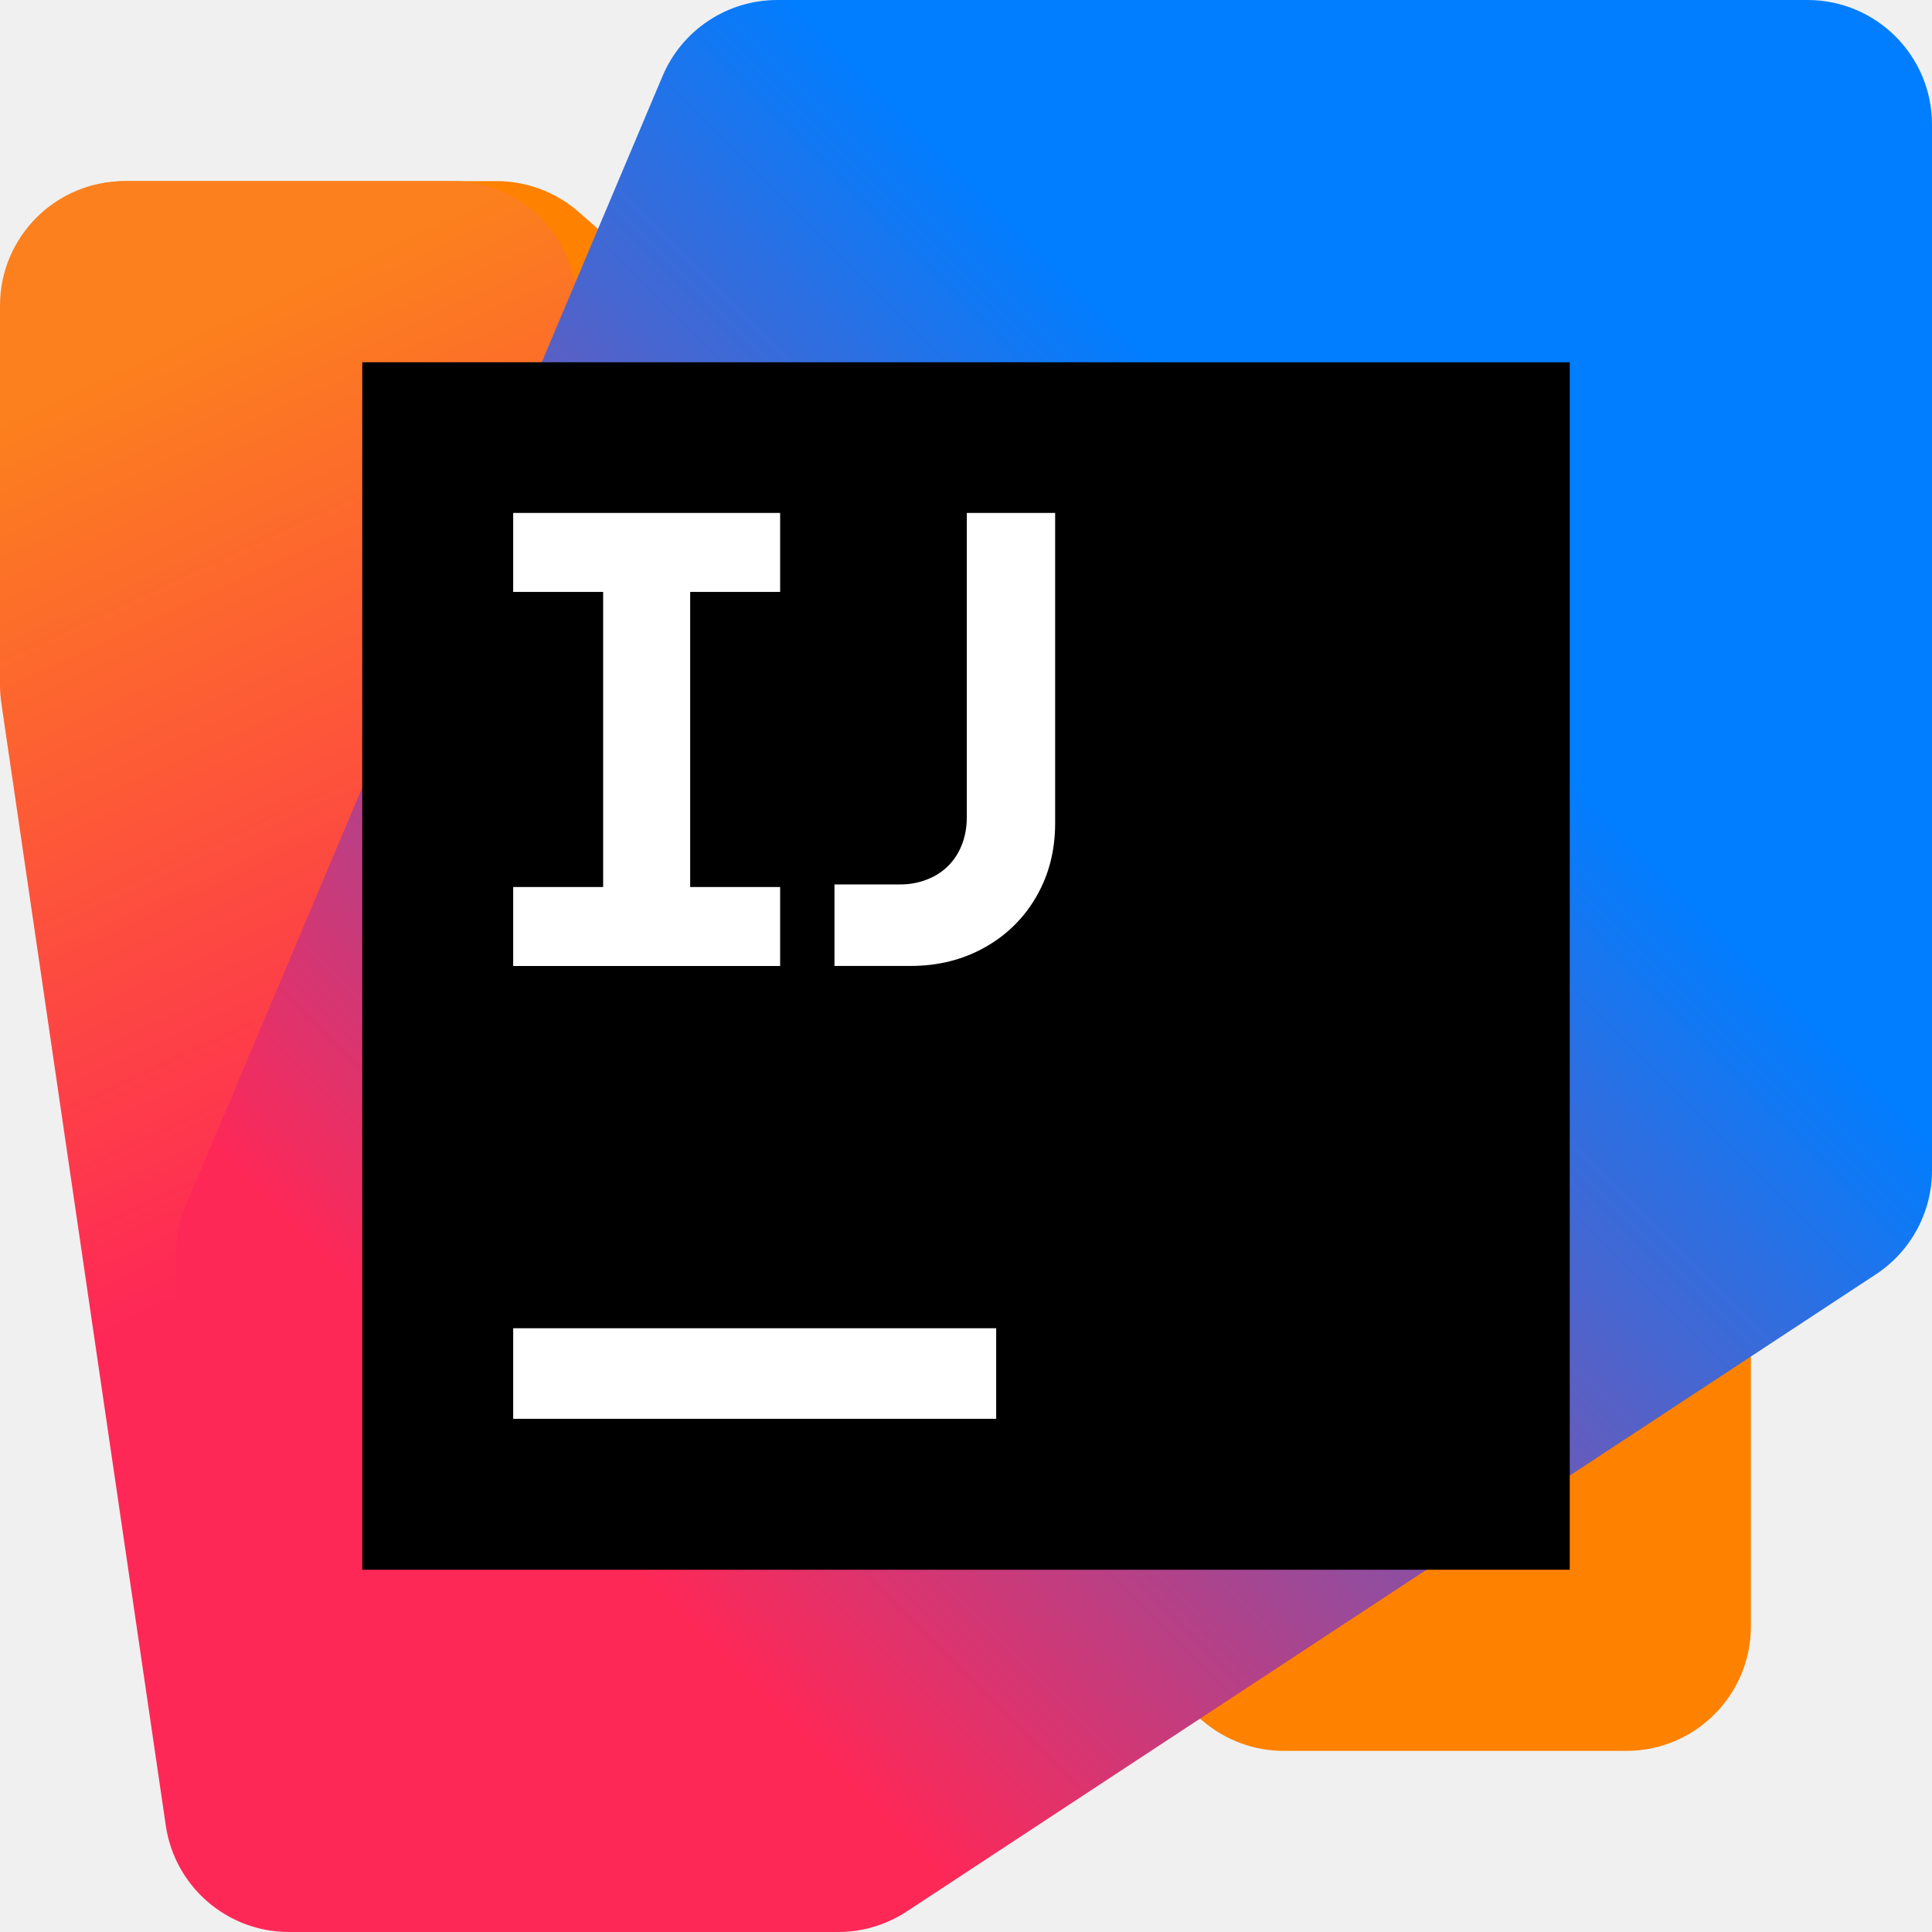
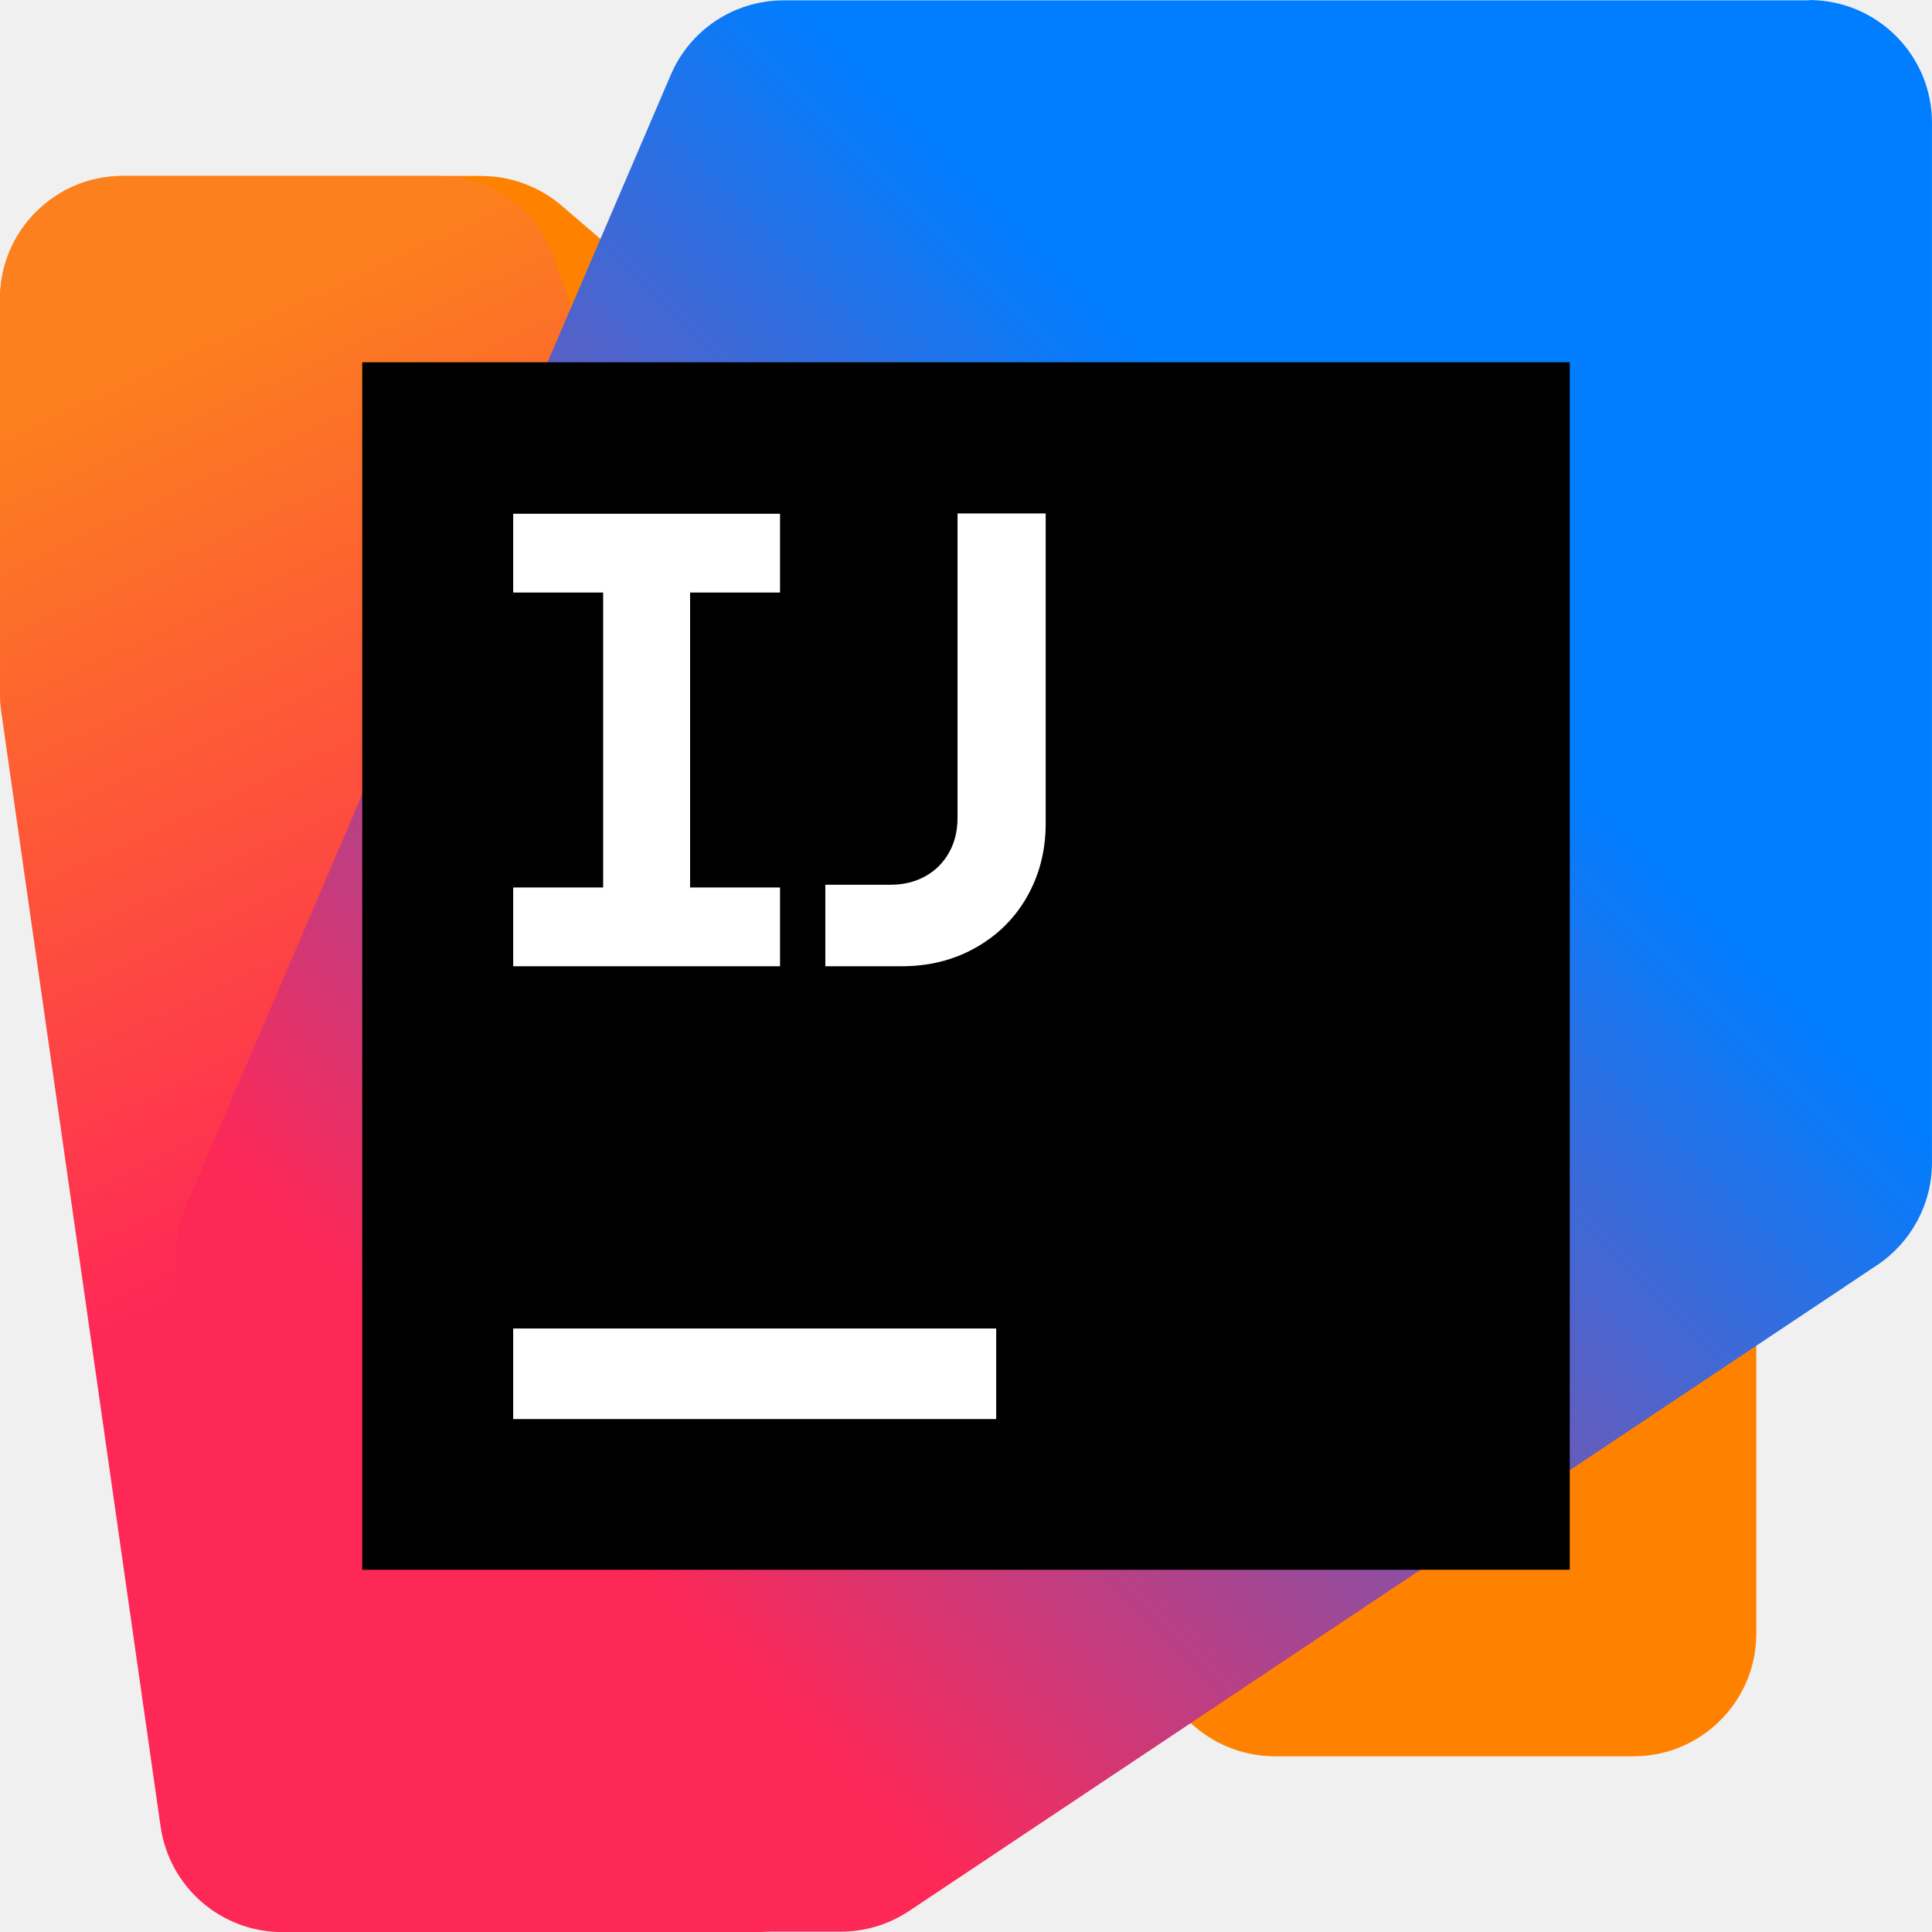
<svg xmlns="http://www.w3.org/2000/svg" viewBox="0 0 128 128">
  <defs>
-     <linearGradient id="a" x1="-.391" x2="24.392" y1="7.671" y2="61.126" gradientUnits="userSpaceOnUse">
+     <linearGradient id="a" x1="-.72" x2="24.144" y1="7.628" y2="61.252" gradientTransform="matrix(.4155 0 0 .4155 0 47.745)" gradientUnits="userSpaceOnUse">
      <stop offset=".1" stop-color="#FC801D" />
      <stop offset=".59" stop-color="#FE2857" />
    </linearGradient>
-     <linearGradient id="b" x1="4.325" x2="62.921" y1="59.932" y2="1.336" gradientUnits="userSpaceOnUse">
+     <linearGradient id="b" x1="4.22" x2="62.921" y1="60.02" y2="1.311" gradientTransform="matrix(.4155 0 0 .4155 0 47.745)" gradientUnits="userSpaceOnUse">
      <stop offset=".21" stop-color="#FE2857" />
      <stop offset=".7" stop-color="#007EFF" />
    </linearGradient>
  </defs>
-   <path fill="#ff8100" d="M32.9 12H8.382a8.25 8.25 0 0 0-8.248 8.38l.352 22.088a8.25 8.25 0 0 0 2.88 6.132l76.318 65.414c1.494 1.28 3.4 1.986 5.368 1.986h22.7a8.25 8.25 0 0 0 8.248-8.25V85.744c0-2.38-1.028-4.642-2.82-6.21L38.334 14.042A8.246 8.246 0 0 0 32.9 12Z" />
-   <path fill="url(#a)" d="M14.988 6H4.125A4.125 4.125 0 0 0 0 10.125v12.566c0 .2.014.4.044.598l5.448 37.185A4.125 4.125 0 0 0 9.573 64h15.398a4.125 4.125 0 0 0 4.125-4.127L29.09 41.37c0-.426-.066-.849-.195-1.254l-9.98-31.245A4.126 4.126 0 0 0 14.988 6Z" transform="scale(2)" />
-   <path fill="url(#b)" d="M59.876 0H25.748a4.125 4.125 0 0 0-3.8 2.52L6.151 39.943a4.118 4.118 0 0 0-.325 1.638l.15 18.329A4.125 4.125 0 0 0 10.101 64h17.666c.806 0 1.593-.236 2.266-.678l32.11-21.109A4.123 4.123 0 0 0 64 38.766V4.125A4.125 4.125 0 0 0 59.876 0Z" transform="scale(2)" />
-   <path fill="#000" d="M104 24H24v80h80z" />
-   <path fill="#fff" d="M66 88H34v6h32ZM34 58.766h5.96v-19.55H34v-5.232h17.686v5.232h-5.96v19.55h5.96V64H34v-5.232zm21.286-.17h4.308a4.76 4.76 0 0 0 2.326-.558c.68-.372 1.204-.896 1.576-1.576.372-.68.558-1.454.558-2.326V33.984h5.852v20.56c0 1.8-.414 3.418-1.244 4.854a8.9 8.9 0 0 1-3.43 3.376c-1.456.816-3.092 1.222-4.908 1.222h-5.038z" />
+   <path fill="#ff8100" d="M31.9 11.657H8.14c-4.5 0-8.14 3.66-8.14 8.14v23.015c0 2.38 1.04 4.64 2.84 6.18L79.16 114.4a8.188 8.188 0 0 0 5.3 1.96h23.76c4.5 0 8.14-3.64 8.14-8.14V85.207c0-2.38-1.04-4.64-2.84-6.18L37.2 13.618a8.188 8.188 0 0 0-5.3-1.96Z" />
+   <path fill="url(#a)" d="M6.033 50.167H1.69A1.69 1.69 0 0 0 0 51.857v5.439c0 .079.004.162.016.24L2.21 72.884c.12.835.831 1.454 1.675 1.454h6.51a1.69 1.69 0 0 0 1.691-1.691v-7.702c0-.183-.033-.362-.087-.536L7.636 51.322a1.69 1.69 0 0 0-1.603-1.155Z" transform="matrix(4.81355 0 0 4.81355 .001 -229.824)" />
+   <path fill="url(#b)" d="M24.9 47.75H10.786c-.677 0-1.288.403-1.554 1.026L2.555 64.35a1.67 1.67 0 0 0-.137.665v7.627c0 .935.756 1.69 1.691 1.69h7.466c.333 0 .661-.099.94-.286l13.324-8.89c.47-.316.752-.843.752-1.408V49.436a1.69 1.69 0 0 0-1.69-1.69z" transform="matrix(4.81355 0 0 4.81355 .001 -229.824)" />
+   <path fill="#000" d="M104 24.001H24v80h80z" />
+   <path fill="#fff" d="M51.68 58.797h-5.96v-19.54h5.96v-5.22H34v5.22h5.96v19.54H34v5.22h17.68zm11.76-24.78v20.14c0 .88-.18 1.64-.56 2.32-.38.68-.9 1.2-1.58 1.58-.68.38-1.46.56-2.32.56h-4.3v5.4h5.04c1.82 0 3.44-.4 4.9-1.22 1.46-.82 2.6-1.94 3.42-3.38.82-1.44 1.24-3.06 1.24-4.86v-20.54Zm-29.44 60h32v-6H34Z" />
</svg>
